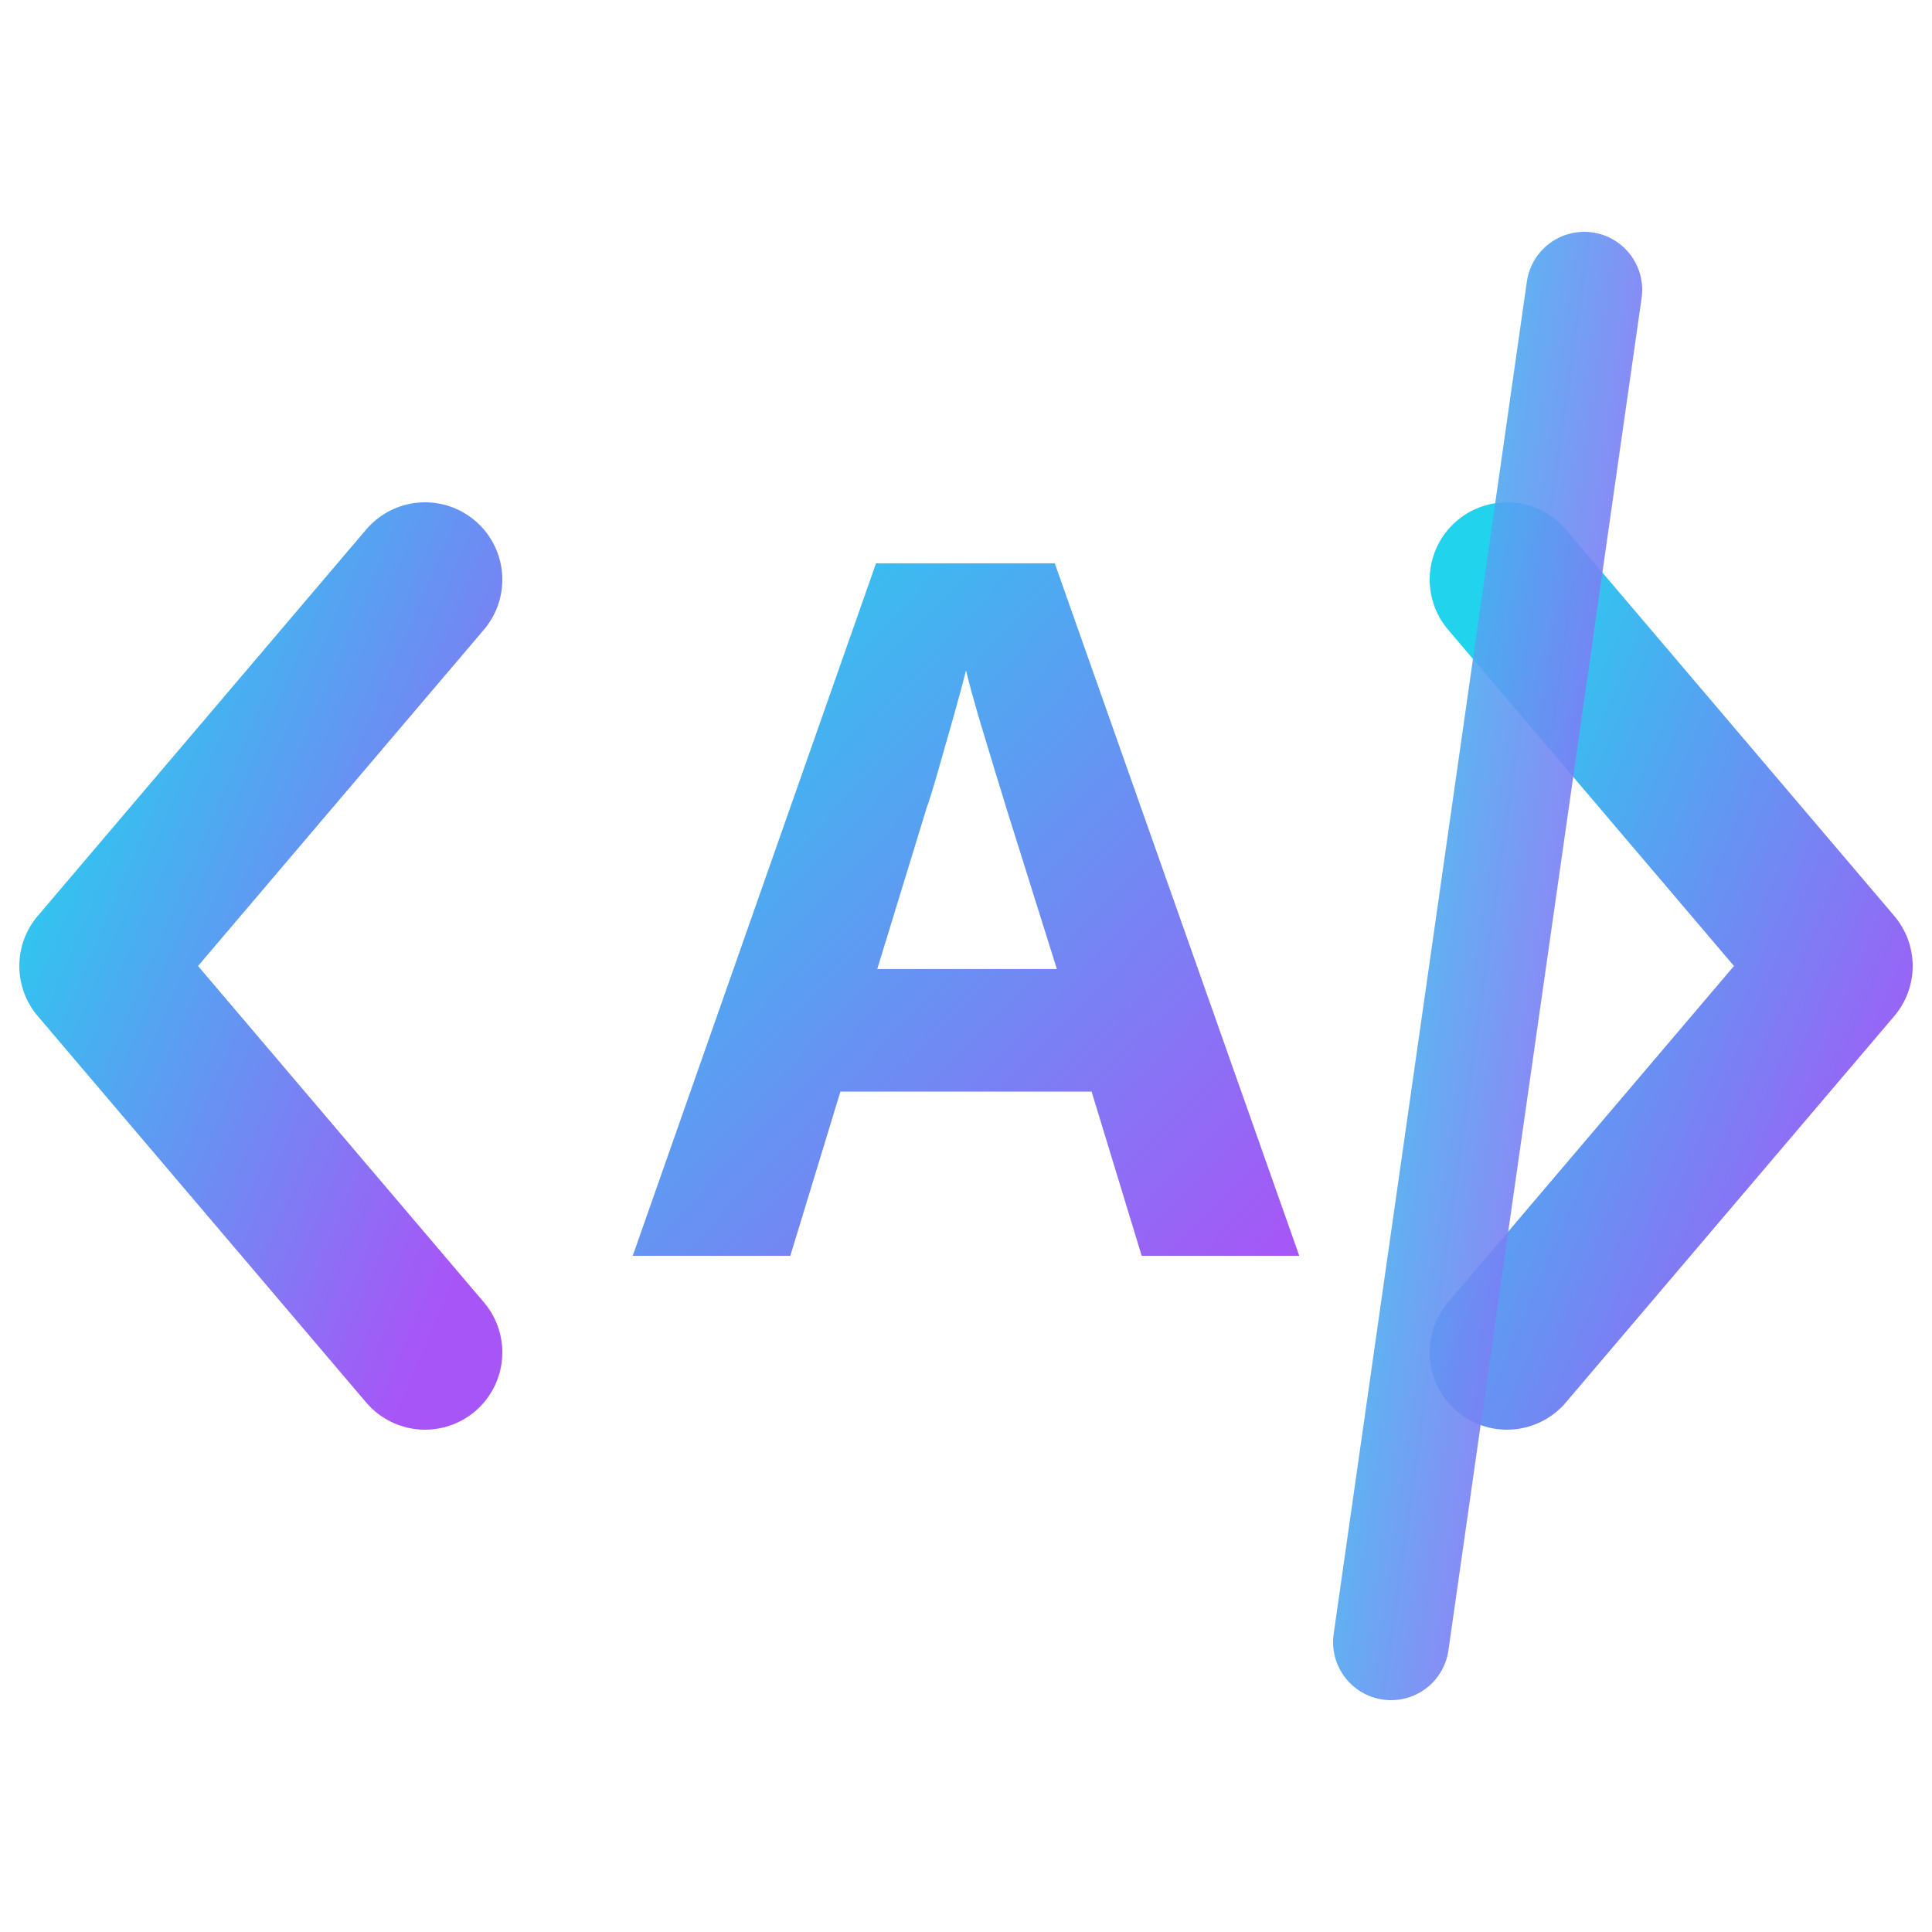
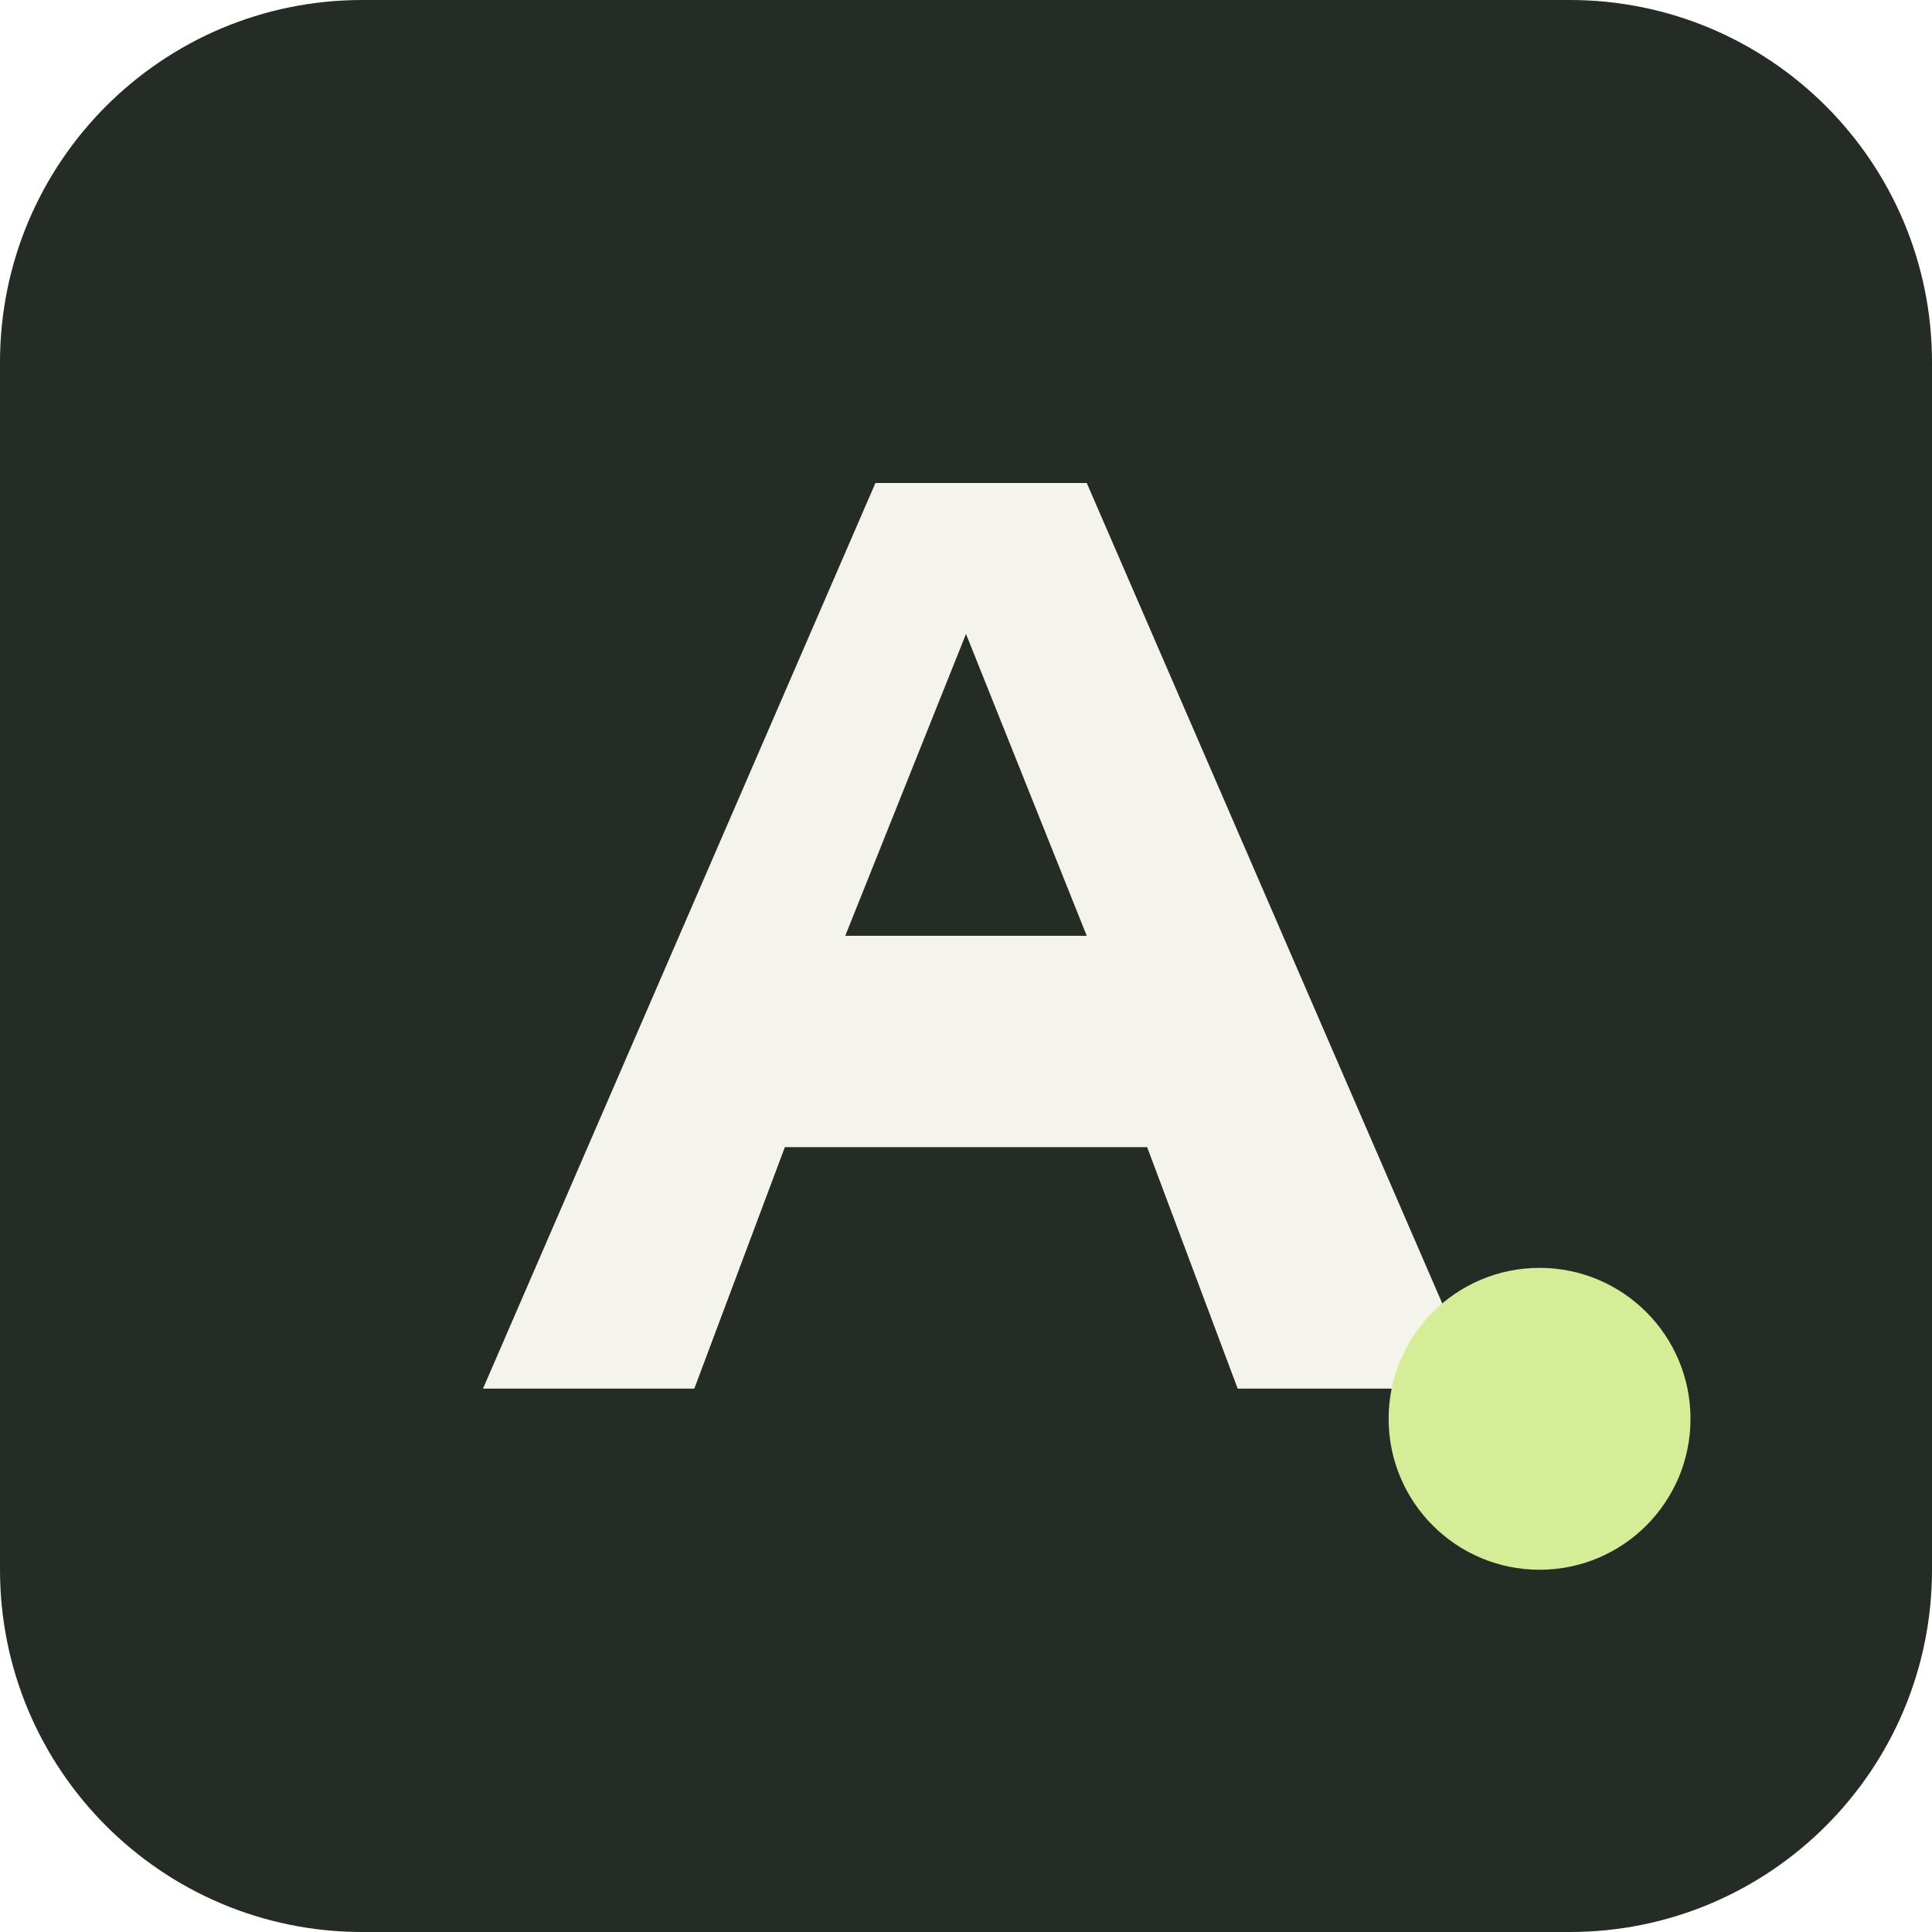
- <svg xmlns="http://www.w3.org/2000/svg" width="100" height="100" viewBox="0 0 100 100" fill="none">
-   <defs>
-     <linearGradient id="logoGradient" x1="0%" y1="0%" x2="100%" y2="100%">
-       <stop offset="0%" stop-color="#22d3ee" />
-       <stop offset="100%" stop-color="#a855f7" />
-     </linearGradient>
-   </defs>
-   <g stroke="url(#logoGradient)" stroke-width="8" stroke-linecap="round" stroke-linejoin="round">
-     <path d="M 22 70 L 5 50 L 22 30" />
-     <path d="M 78 70 L 95 50 L 78 30" />
-     <path d="M 72 85 L 82 15" stroke-width="6" opacity="0.9" />
-   </g>
-   <text x="50" y="65" font-family="'Poppins', sans-serif" font-size="50" font-weight="700" text-anchor="middle" fill="url(#logoGradient)" class="tracking-tight">A</text>
+ <svg xmlns="http://www.w3.org/2000/svg" viewBox="0 0 64 64">
+   <rect width="64" height="64" rx="12" fill="#242c25" />
+   <path d="M16 46 29 16h7l13 30h-8l-3-8H26l-3 8zm12-15h8l-4-10z" fill="#f4f3ec" />
+   <circle cx="51" cy="47" r="5" fill="#d6ed98" />
</svg>
